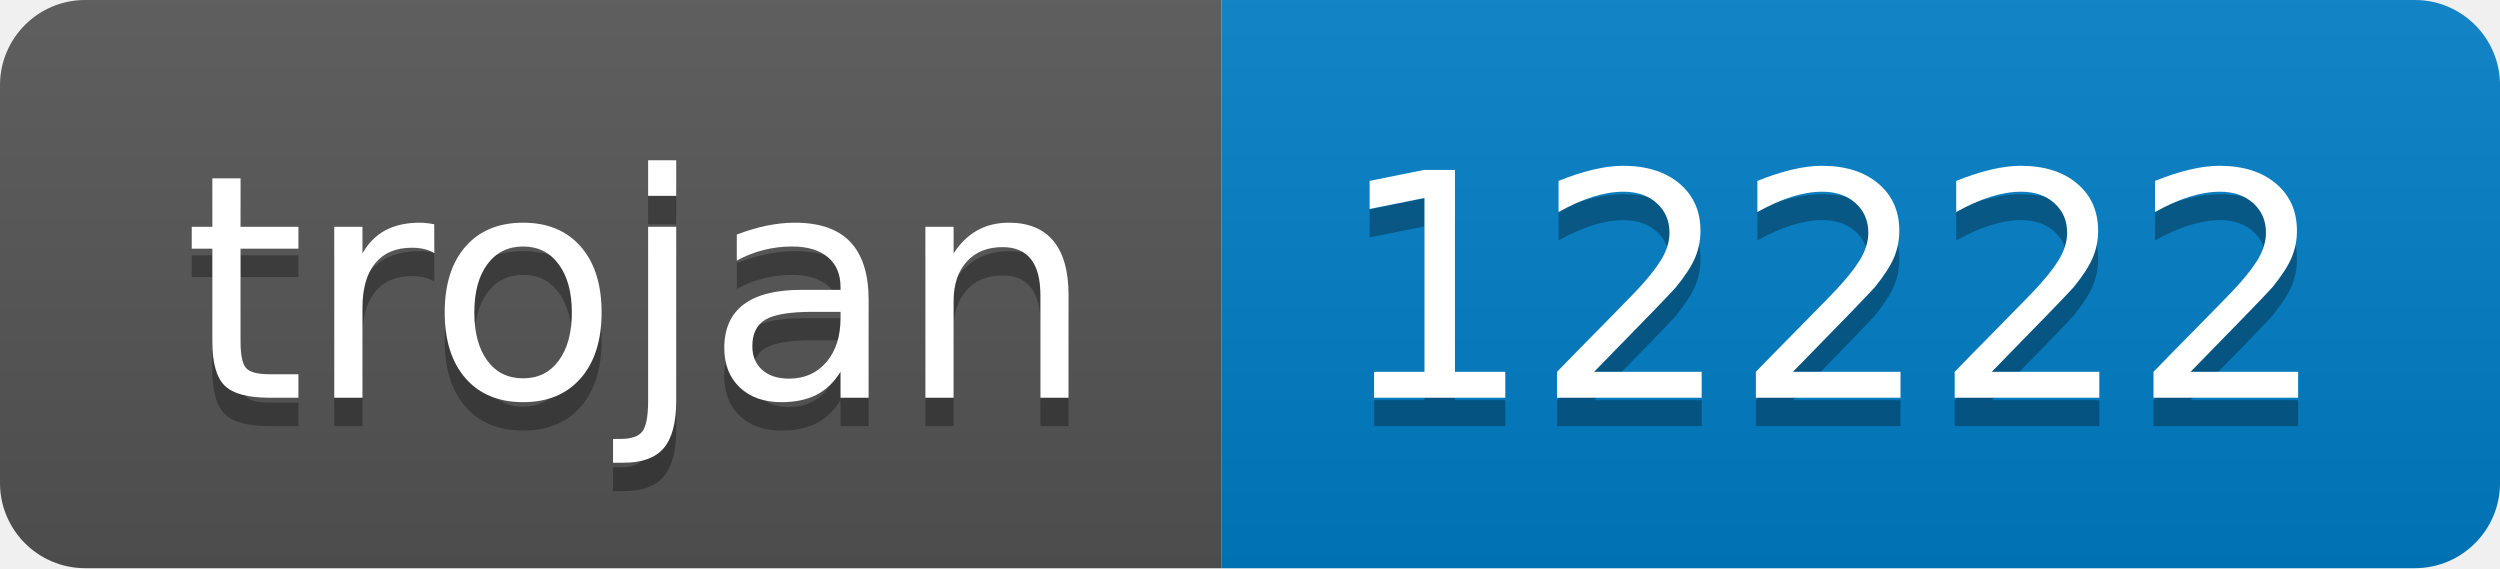
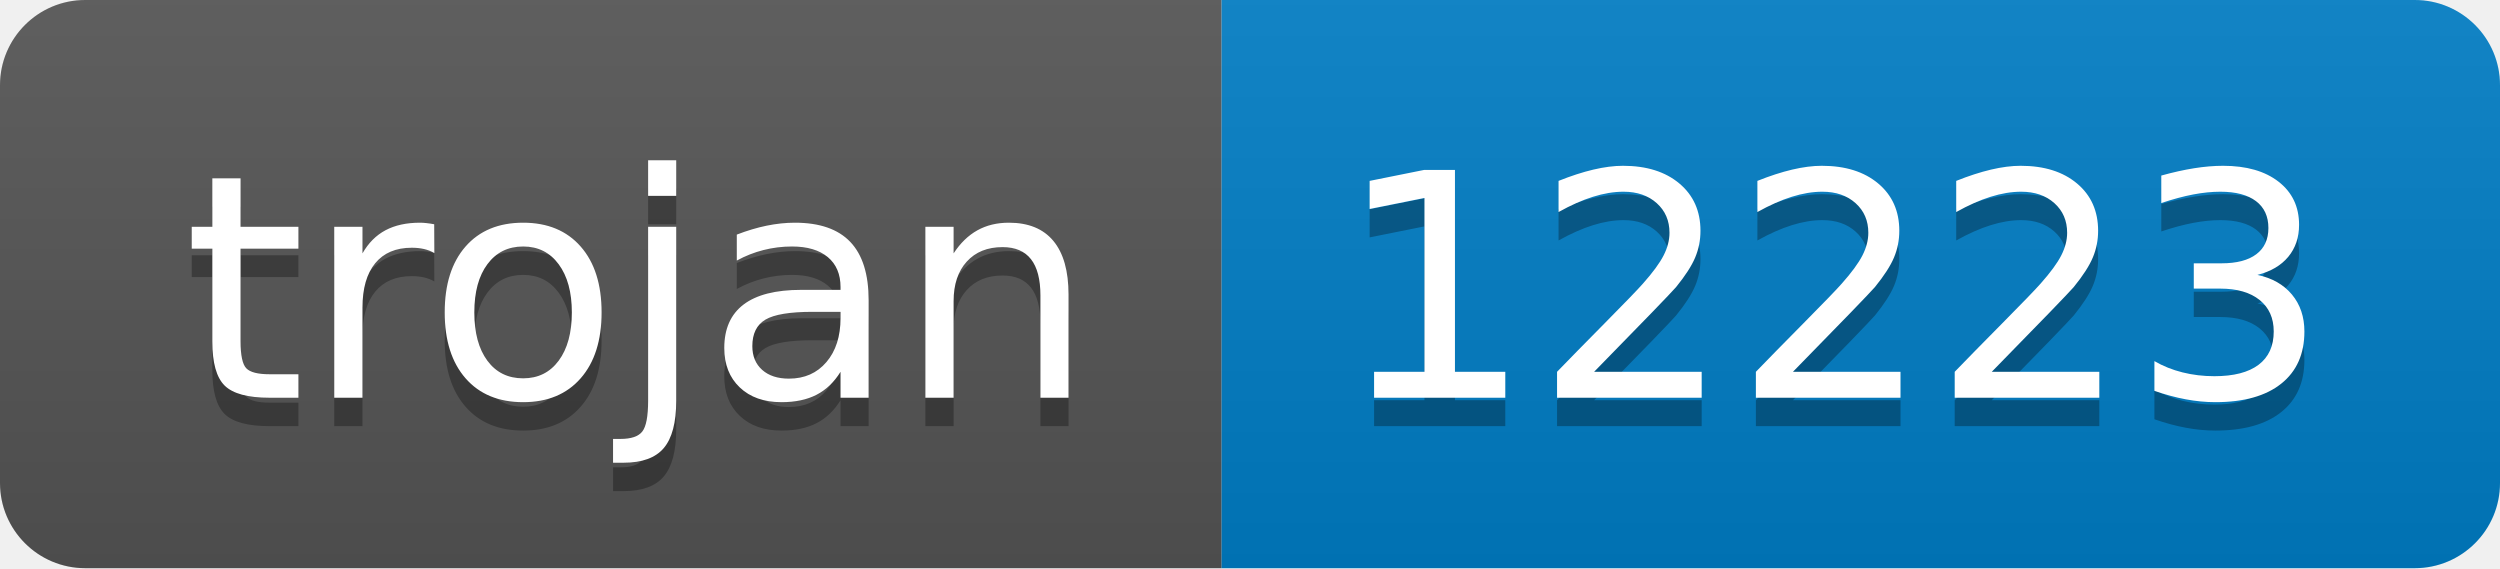
- <svg xmlns="http://www.w3.org/2000/svg" width="88" height="20" role="img" aria-label="trojan: 12222">
+ <svg xmlns="http://www.w3.org/2000/svg" width="88" height="20" role="img" aria-label="trojan: 12223">
  <linearGradient id="s" x2="0" y2="100%">
    <stop offset="0" stop-color="#bbb" stop-opacity=".1" />
    <stop offset="1" stop-opacity=".1" />
  </linearGradient>
  <clipPath id="r">
    <rect width="88" height="20" rx="3" fill="#fff" />
  </clipPath>
  <g clip-path="url(#r)">
    <rect width="43" height="20" fill="#555" />
    <rect x="43" width="45" height="20" fill="#007ec6" />
    <rect width="88" height="20" fill="url(#s)" />
  </g>
  <g fill="#fff" text-anchor="middle" font-family="Verdana,Geneva,DejaVu Sans,sans-serif" text-rendering="geometricPrecision" font-size="110">
    <text aria-hidden="true" x="225" y="150" fill="#010101" fill-opacity=".3" transform="scale(.1)" textLength="330">trojan</text>
    <text x="225" y="140" transform="scale(.1)" fill="#fff" textLength="330">trojan</text>
-     <text aria-hidden="true" x="645" y="150" fill="#010101" fill-opacity=".3" transform="scale(.1)" textLength="350">12222</text>
-     <text x="645" y="140" transform="scale(.1)" fill="#fff" textLength="350">12222</text>
+     <text aria-hidden="true" x="645" y="150" fill="#010101" fill-opacity=".3" transform="scale(.1)" textLength="350">12223</text>
+     <text x="645" y="140" transform="scale(.1)" fill="#fff" textLength="350">12223</text>
  </g>
</svg>
